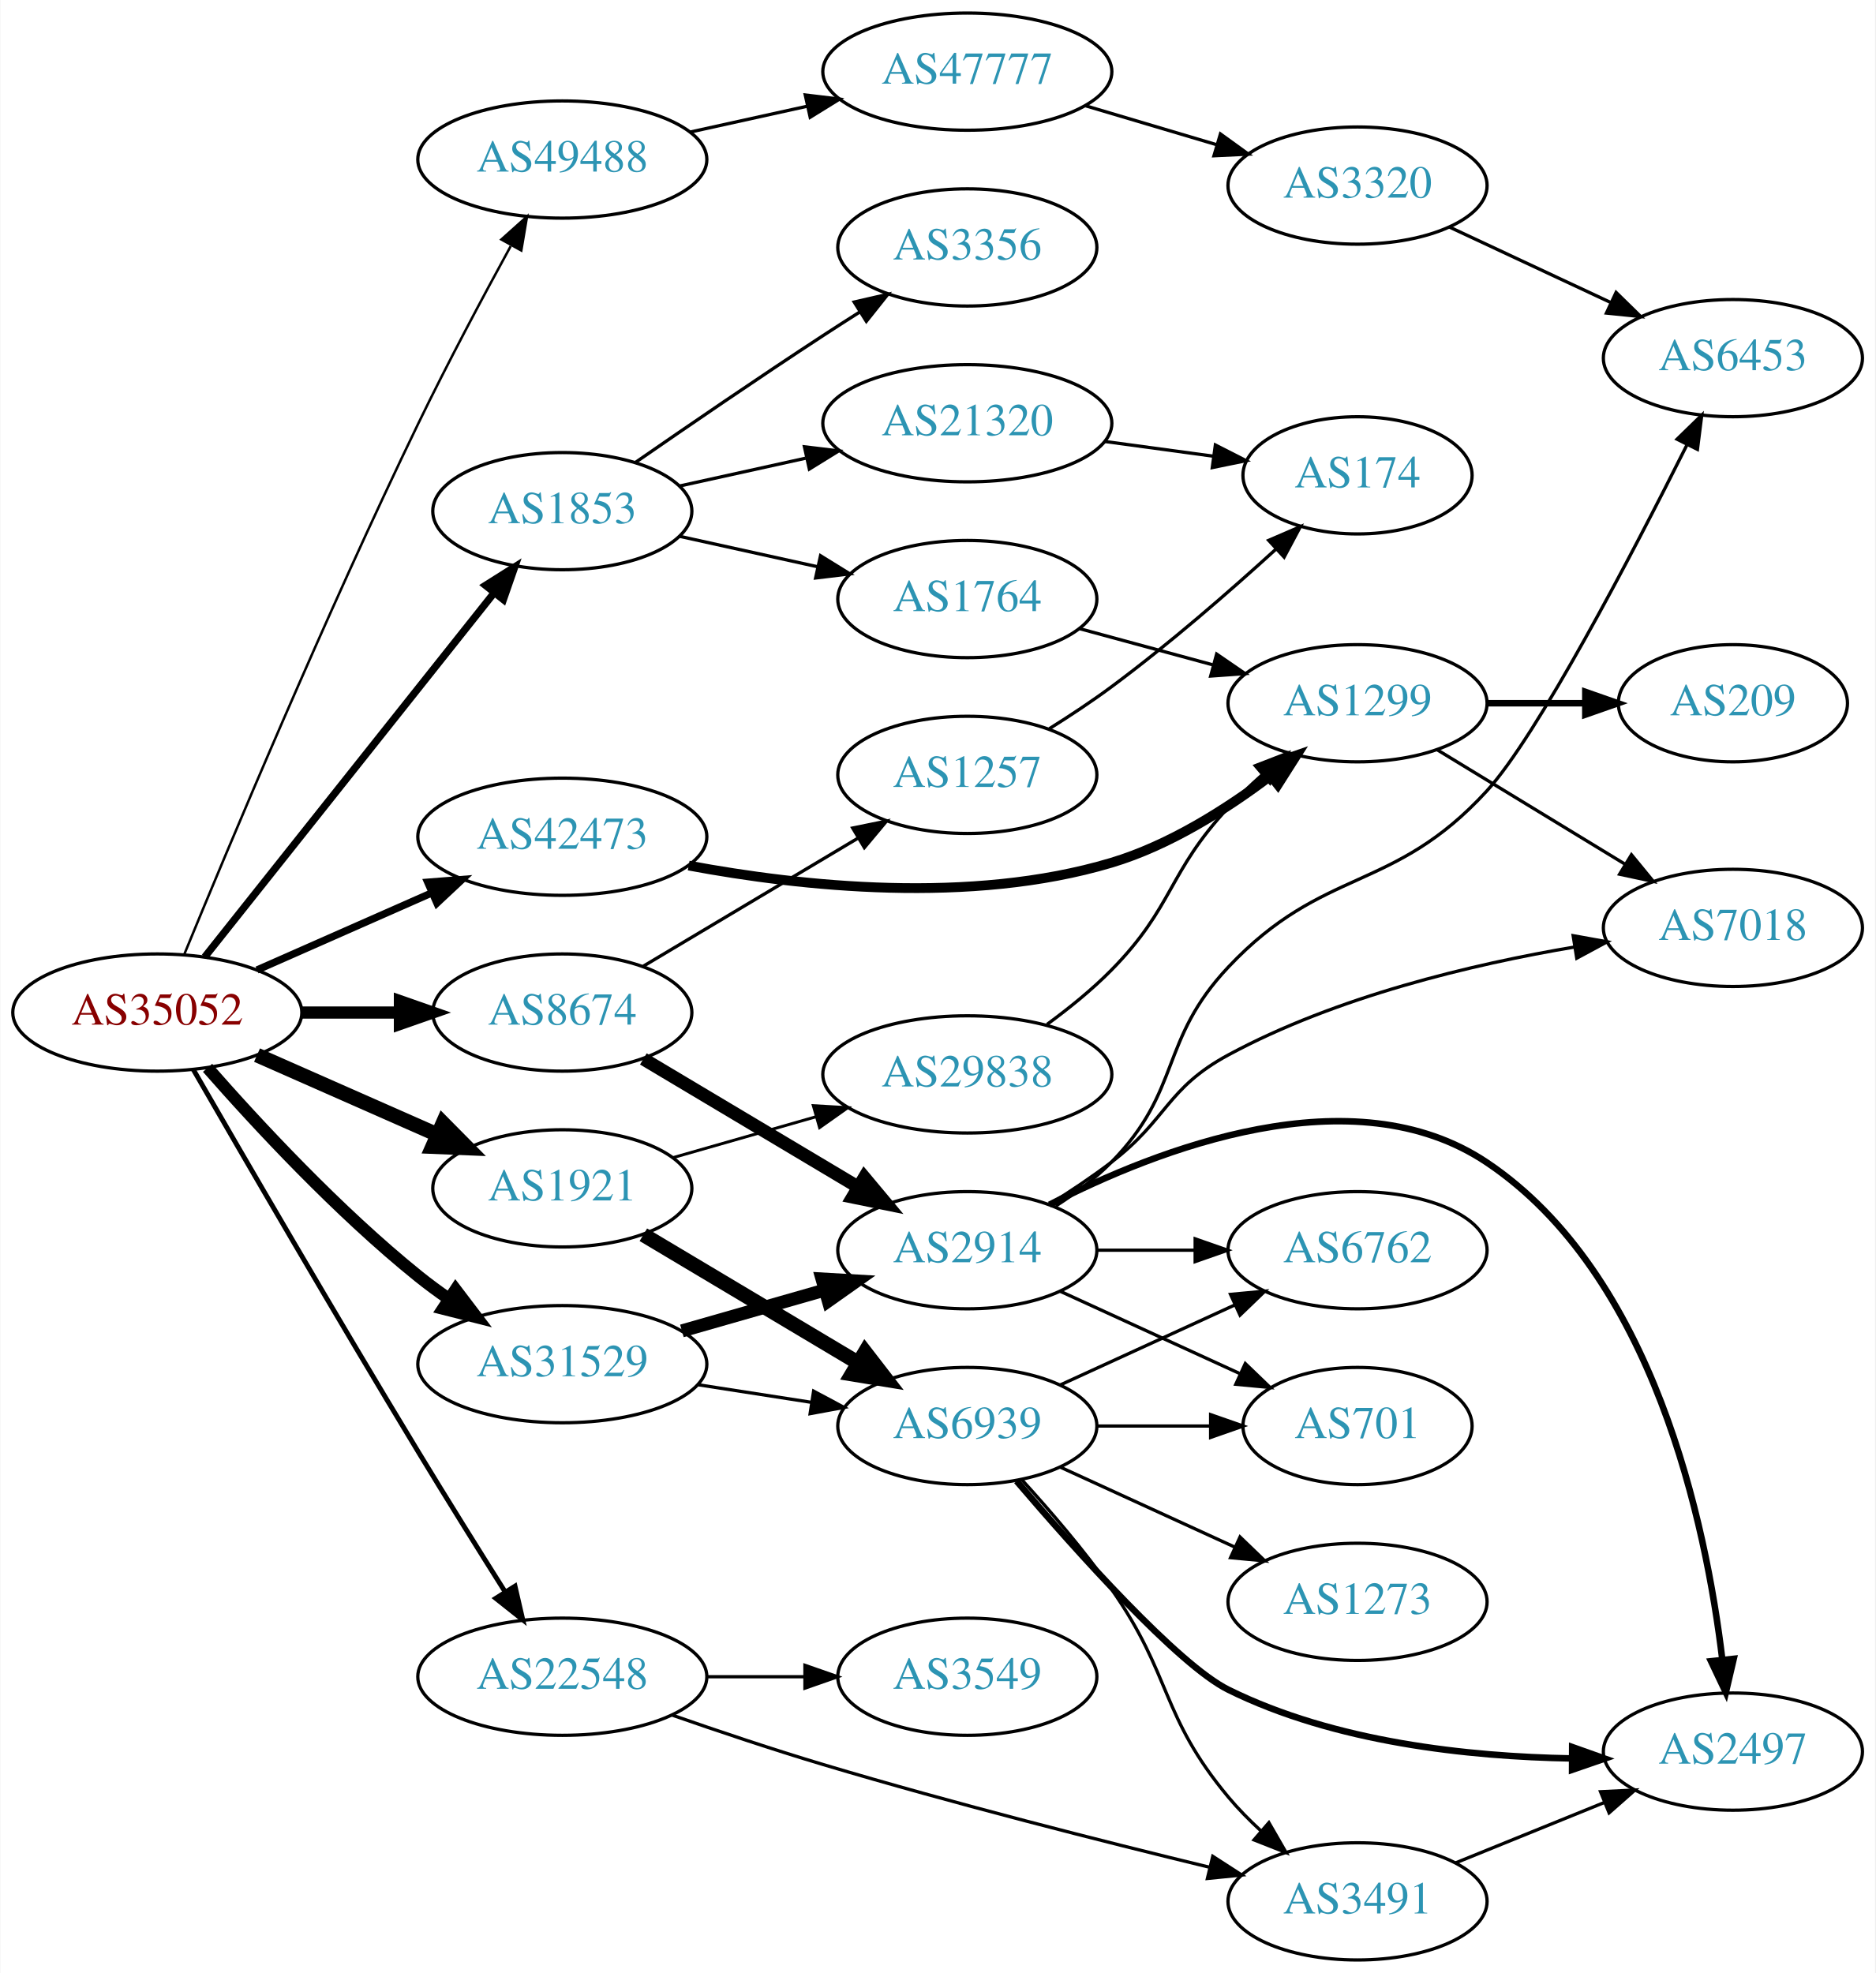
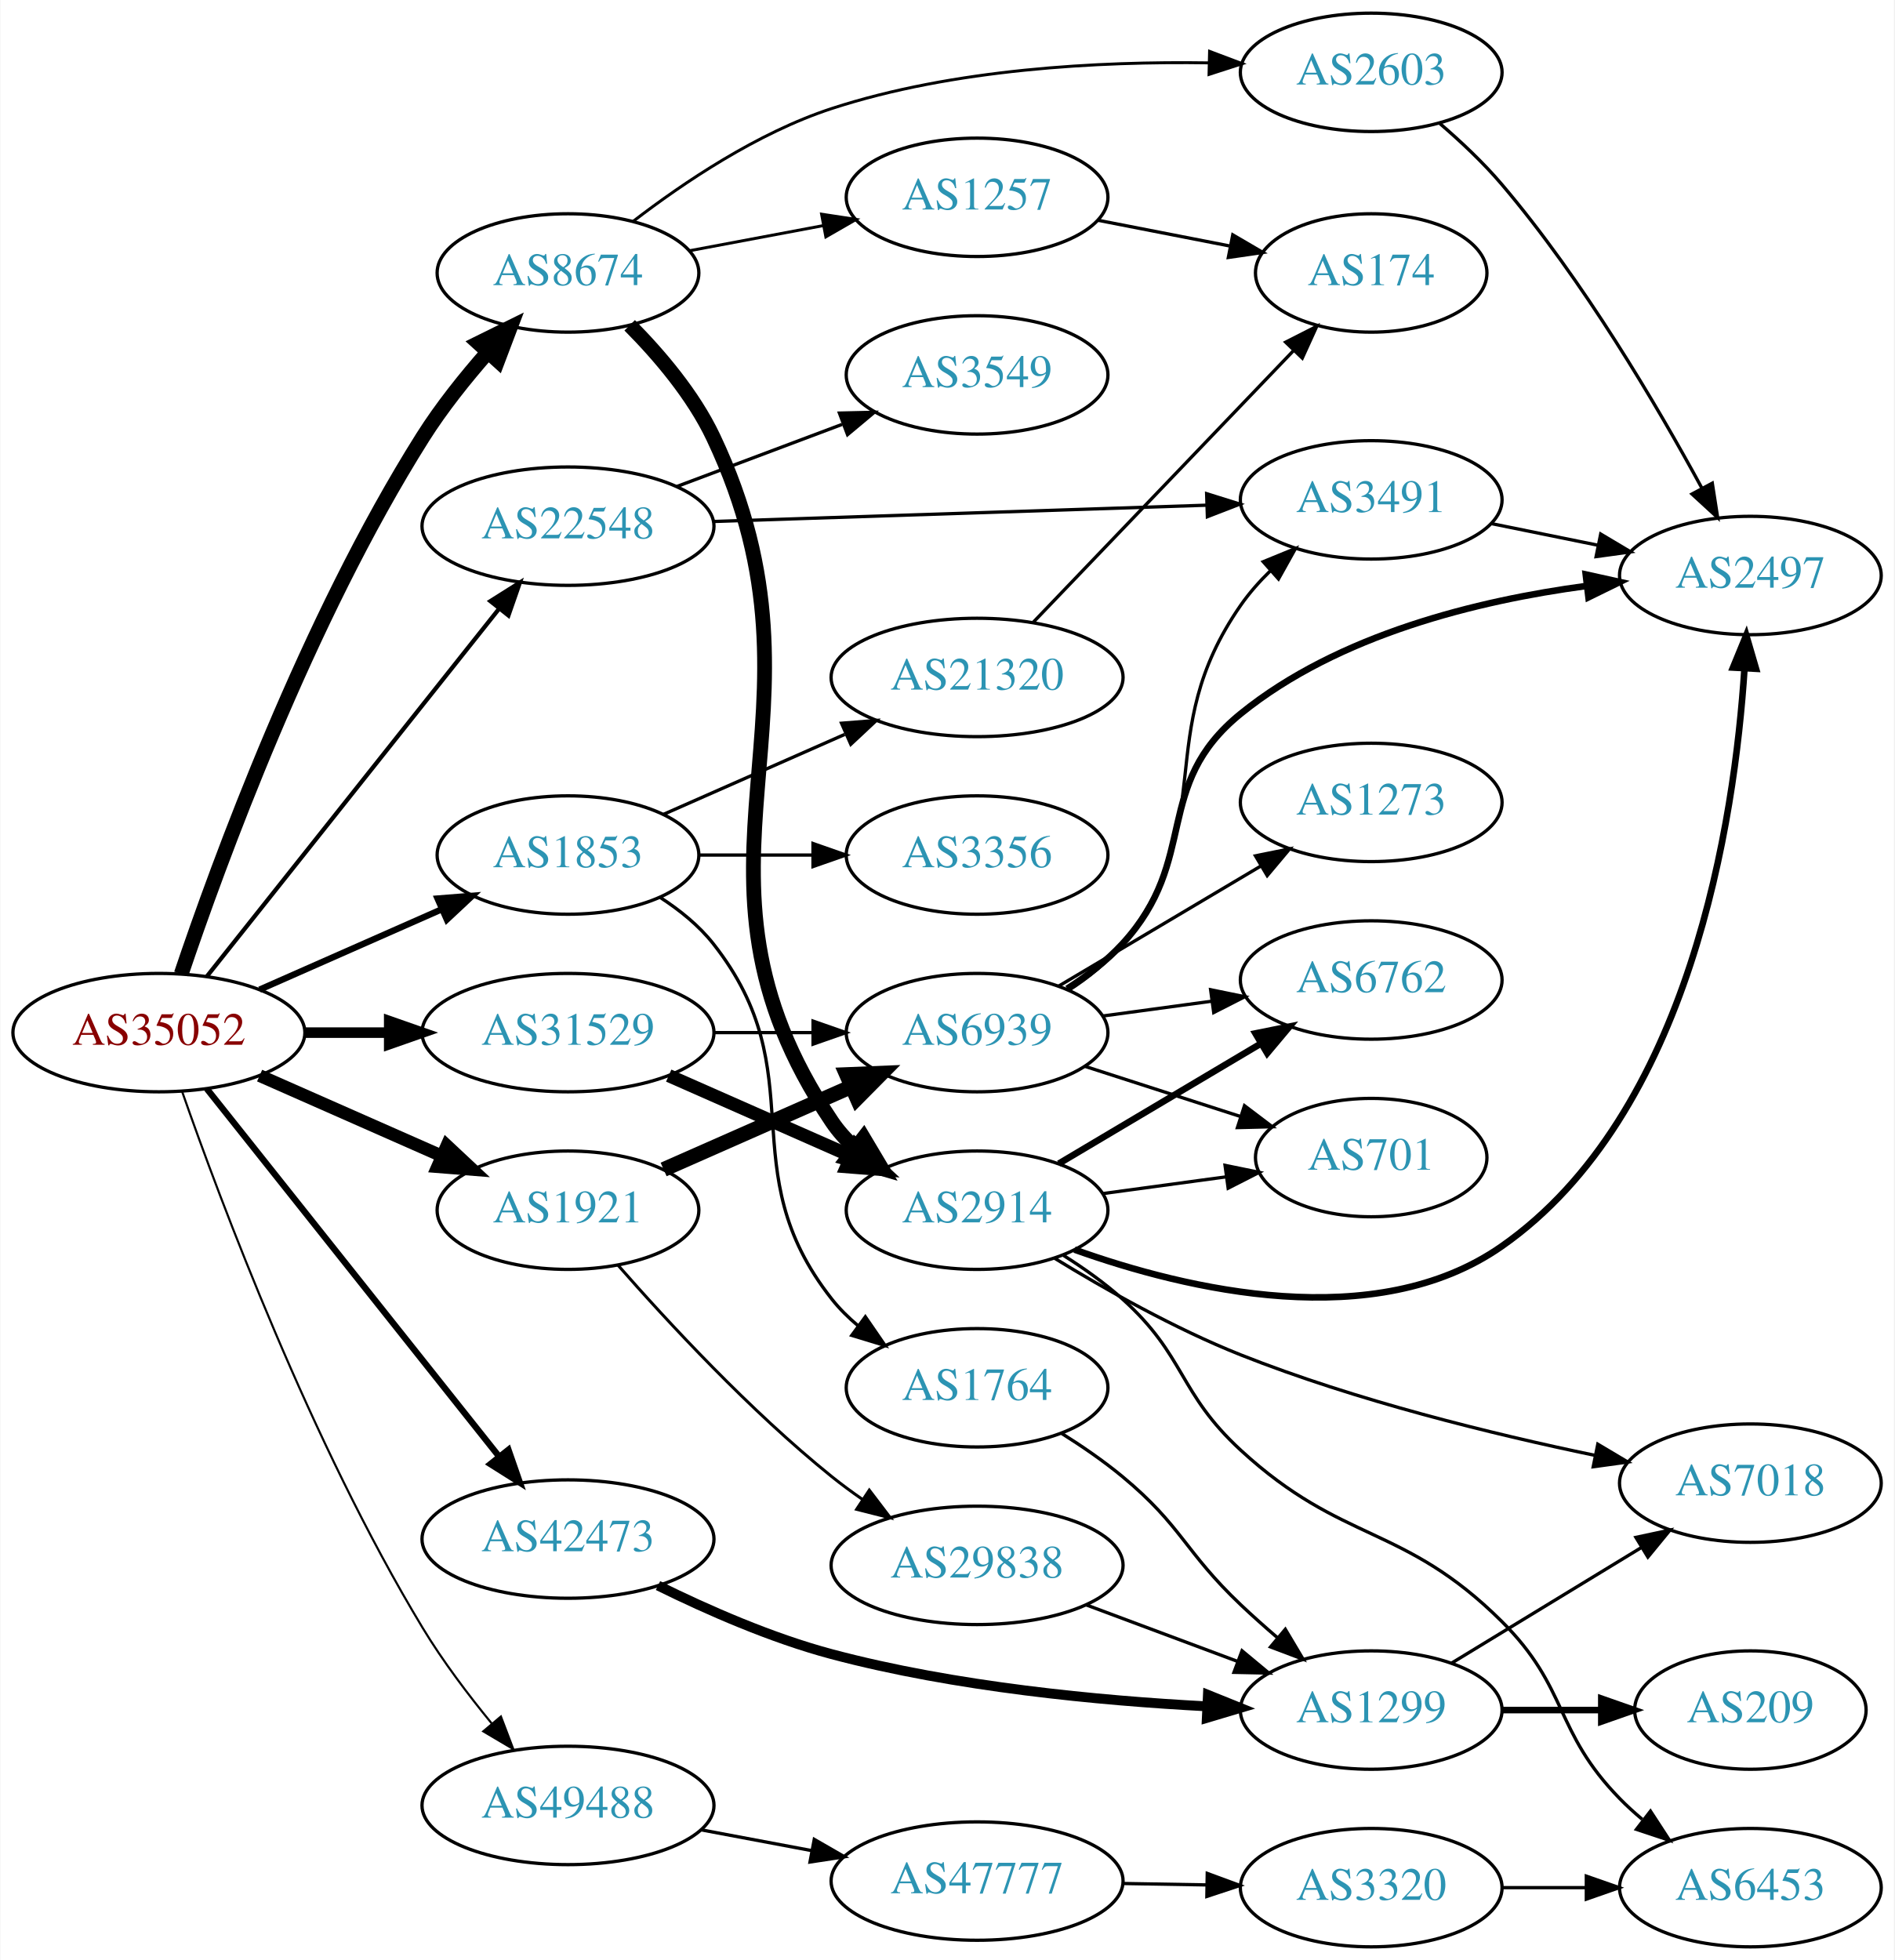
- <svg xmlns="http://www.w3.org/2000/svg" xmlns:xlink="http://www.w3.org/1999/xlink" width="576pt" height="606pt" viewBox="0.00 0.00 575.76 606.00">
-   <g id="graph0" class="graph" transform="scale(1 1) rotate(0) translate(4 602)">
-     <polygon fill="white" stroke="none" points="-4,4 -4,-602 571.762,-602 571.762,4 -4,4" />
+ <svg xmlns="http://www.w3.org/2000/svg" xmlns:xlink="http://www.w3.org/1999/xlink" width="576pt" height="596pt" viewBox="0.00 0.00 575.76 596.00">
+   <g id="graph0" class="graph" transform="scale(1 1) rotate(0) translate(4 592)">
+     <polygon fill="white" stroke="none" points="-4,4 -4,-592 571.762,-592 571.762,4 -4,4" />
    <g id="node1" class="node">
      <g id="a_node1">
        <a xlink:href="/asn/35052" xlink:title="AS35052 ~ Vienna University [AT]">
-           <ellipse fill="#ffffff" stroke="black" cx="44.196" cy="-291" rx="44.393" ry="18" />
-           <text text-anchor="middle" x="44.196" y="-287.3" font-family="Times,serif" font-size="14.00" fill="#880000">AS35052</text>
+           <ellipse fill="#ffffff" stroke="black" cx="44.196" cy="-278" rx="44.393" ry="18" />
+           <text text-anchor="middle" x="44.196" y="-274.3" font-family="Times,serif" font-size="14.00" fill="#880000">AS35052</text>
        </a>
      </g>
    </g>
    <g id="node2" class="node">
      <g id="a_node2">
        <a xlink:href="/asn/1853" xlink:title="AS1853 ~ ACOnet Backbone [AT]">
-           <ellipse fill="#ffffff" stroke="black" cx="168.588" cy="-445" rx="39.794" ry="18" />
-           <text text-anchor="middle" x="168.588" y="-441.3" font-family="Times,serif" font-size="14.00" fill="#2c94b3">AS1853</text>
+           <ellipse fill="#ffffff" stroke="black" cx="168.588" cy="-332" rx="39.794" ry="18" />
+           <text text-anchor="middle" x="168.588" y="-328.3" font-family="Times,serif" font-size="14.00" fill="#2c94b3">AS1853</text>
        </a>
      </g>
    </g>
    <g id="edge1" class="edge">
-       <path fill="none" stroke="black" stroke-width="2.25" d="M58.762,-308.069C80.358,-335.243 122.666,-388.477 147.693,-419.967" />
-       <polygon fill="black" stroke="black" stroke-width="2.25" points="145,-422.203 153.962,-427.854 150.48,-417.848 145,-422.203" />
+       <path fill="none" stroke="black" stroke-width="1.929" d="M74.824,-291.072C91.418,-298.393 112.278,-307.597 130.011,-315.421" />
+       <polygon fill="black" stroke="black" stroke-width="1.929" points="128.933,-318.77 139.495,-319.605 131.758,-312.366 128.933,-318.77" />
    </g>
    <g id="node3" class="node">
      <g id="a_node3">
        <a xlink:href="/asn/1921" xlink:title="AS1921 ~ NIC.at head office Salzburg [AT]">
-           <ellipse fill="#ffffff" stroke="black" cx="168.588" cy="-237" rx="39.794" ry="18" />
-           <text text-anchor="middle" x="168.588" y="-233.3" font-family="Times,serif" font-size="14.00" fill="#2c94b3">AS1921</text>
+           <ellipse fill="#ffffff" stroke="black" cx="168.588" cy="-224" rx="39.794" ry="18" />
+           <text text-anchor="middle" x="168.588" y="-220.3" font-family="Times,serif" font-size="14.00" fill="#2c94b3">AS1921</text>
        </a>
      </g>
    </g>
    <g id="edge2" class="edge">
-       <path fill="none" stroke="black" stroke-width="4.5" d="M74.824,-277.928C91.418,-270.607 112.278,-261.403 130.011,-253.579" />
-       <polygon fill="black" stroke="black" stroke-width="4.5" points="131.935,-257.034 139.495,-249.395 128.756,-249.829 131.935,-257.034" />
+       <path fill="none" stroke="black" stroke-width="3.857" d="M74.824,-264.928C91.418,-257.607 112.278,-248.403 130.011,-240.579" />
+       <polygon fill="black" stroke="black" stroke-width="3.857" points="131.758,-243.634 139.495,-236.395 128.933,-237.23 131.758,-243.634" />
    </g>
    <g id="node4" class="node">
      <g id="a_node4">
        <a xlink:href="/asn/8674" xlink:title="AS8674 ~ Netnod Internet Exchange Sverige AB [SE]">
-           <ellipse fill="#ffffff" stroke="black" cx="168.588" cy="-291" rx="39.794" ry="18" />
-           <text text-anchor="middle" x="168.588" y="-287.3" font-family="Times,serif" font-size="14.00" fill="#2c94b3">AS8674</text>
+           <ellipse fill="#ffffff" stroke="black" cx="168.588" cy="-509" rx="39.794" ry="18" />
+           <text text-anchor="middle" x="168.588" y="-505.3" font-family="Times,serif" font-size="14.00" fill="#2c94b3">AS8674</text>
        </a>
      </g>
    </g>
    <g id="edge3" class="edge">
-       <path fill="none" stroke="black" stroke-width="3.75" d="M88.692,-291C98.381,-291 108.717,-291 118.61,-291" />
-       <polygon fill="black" stroke="black" stroke-width="3.75" points="118.713,-294.5 128.713,-291 118.713,-287.5 118.713,-294.5" />
+       <path fill="none" stroke="black" stroke-width="4.5" d="M50.985,-295.836C62.284,-329.333 89.272,-403.29 124.392,-459 130.081,-468.025 137.338,-477.091 144.272,-484.978" />
+       <polygon fill="black" stroke="black" stroke-width="4.5" points="141.393,-487.665 151.029,-492.426 147.226,-482.374 141.393,-487.665" />
    </g>
    <g id="node5" class="node">
      <g id="a_node5">
        <a xlink:href="/asn/22548" xlink:title="AS22548 ~ Nucleo de Inf. e Coord. do Ponto BR - NIC.BR [BR]">
-           <ellipse fill="#ffffff" stroke="black" cx="168.588" cy="-87" rx="44.393" ry="18" />
-           <text text-anchor="middle" x="168.588" y="-83.3" font-family="Times,serif" font-size="14.00" fill="#2c94b3">AS22548</text>
+           <ellipse fill="#ffffff" stroke="black" cx="168.588" cy="-432" rx="44.393" ry="18" />
+           <text text-anchor="middle" x="168.588" y="-428.3" font-family="Times,serif" font-size="14.00" fill="#2c94b3">AS22548</text>
        </a>
      </g>
    </g>
    <g id="edge4" class="edge">
-       <path fill="none" stroke="black" stroke-width="1.5" d="M55.288,-273.429C70.185,-247.577 99.038,-197.827 124.392,-156 132.999,-141.801 142.804,-126.102 150.894,-113.271" />
-       <polygon fill="black" stroke="black" stroke-width="1.5" points="154.056,-114.82 156.44,-104.497 148.139,-111.08 154.056,-114.82" />
+       <path fill="none" stroke="black" stroke-width="1.286" d="M58.762,-295.069C80.358,-322.243 122.666,-375.477 147.693,-406.967" />
+       <polygon fill="black" stroke="black" stroke-width="1.286" points="145,-409.203 153.962,-414.854 150.48,-404.848 145,-409.203" />
    </g>
    <g id="node6" class="node">
      <g id="a_node6">
        <a xlink:href="/asn/31529" xlink:title="AS31529 ~ DENIC-ANYCAST-AS [DE]">
-           <ellipse fill="#ffffff" stroke="black" cx="168.588" cy="-183" rx="44.393" ry="18" />
-           <text text-anchor="middle" x="168.588" y="-179.3" font-family="Times,serif" font-size="14.00" fill="#2c94b3">AS31529</text>
+           <ellipse fill="#ffffff" stroke="black" cx="168.588" cy="-278" rx="44.393" ry="18" />
+           <text text-anchor="middle" x="168.588" y="-274.3" font-family="Times,serif" font-size="14.00" fill="#2c94b3">AS31529</text>
        </a>
      </g>
    </g>
    <g id="edge5" class="edge">
-       <path fill="none" stroke="black" stroke-width="3.75" d="M59.629,-274.017C74.76,-256.771 99.724,-229.852 124.392,-210 127.32,-207.643 130.467,-205.325 133.678,-203.098" />
-       <polygon fill="black" stroke="black" stroke-width="3.75" points="135.814,-205.882 142.226,-197.448 131.954,-200.042 135.814,-205.882" />
+       <path fill="none" stroke="black" stroke-width="3.214" d="M88.692,-278C96.898,-278 105.569,-278 114.041,-278" />
+       <polygon fill="black" stroke="black" stroke-width="3.214" points="114.233,-281.5 124.233,-278 114.233,-274.5 114.233,-281.5" />
    </g>
    <g id="node7" class="node">
      <g id="a_node7">
        <a xlink:href="/asn/42473" xlink:title="AS42473 ~ ANEXIA Internetdienstleistungs GmbH [AT]">
-           <ellipse fill="#ffffff" stroke="black" cx="168.588" cy="-345" rx="44.393" ry="18" />
-           <text text-anchor="middle" x="168.588" y="-341.3" font-family="Times,serif" font-size="14.00" fill="#2c94b3">AS42473</text>
+           <ellipse fill="#ffffff" stroke="black" cx="168.588" cy="-124" rx="44.393" ry="18" />
+           <text text-anchor="middle" x="168.588" y="-120.3" font-family="Times,serif" font-size="14.00" fill="#2c94b3">AS42473</text>
        </a>
      </g>
    </g>
    <g id="edge6" class="edge">
-       <path fill="none" stroke="black" stroke-width="2.25" d="M74.824,-304.072C90.941,-311.183 111.081,-320.069 128.473,-327.742" />
-       <polygon fill="black" stroke="black" stroke-width="2.25" points="127.247,-331.027 137.809,-331.861 130.073,-324.622 127.247,-331.027" />
+       <path fill="none" stroke="black" stroke-width="1.929" d="M58.762,-260.931C80.358,-233.757 122.666,-180.523 147.693,-149.033" />
+       <polygon fill="black" stroke="black" stroke-width="1.929" points="150.48,-151.152 153.962,-141.146 145,-146.797 150.48,-151.152" />
    </g>
    <g id="node8" class="node">
      <g id="a_node8">
        <a xlink:href="/asn/49488" xlink:title="AS49488 ~ nic.at GmbH [AT]">
-           <ellipse fill="#ffffff" stroke="black" cx="168.588" cy="-553" rx="44.393" ry="18" />
-           <text text-anchor="middle" x="168.588" y="-549.3" font-family="Times,serif" font-size="14.00" fill="#2c94b3">AS49488</text>
+           <ellipse fill="#ffffff" stroke="black" cx="168.588" cy="-43" rx="44.393" ry="18" />
+           <text text-anchor="middle" x="168.588" y="-39.3" font-family="Times,serif" font-size="14.00" fill="#2c94b3">AS49488</text>
        </a>
      </g>
    </g>
    <g id="edge7" class="edge">
-       <path fill="none" stroke="black" stroke-width="0.75" d="M52.501,-308.935C65.958,-341.682 95.901,-413.197 124.392,-472 133.312,-490.41 144.147,-510.722 152.734,-526.4" />
-       <polygon fill="black" stroke="black" stroke-width="0.75" points="149.86,-528.437 157.752,-535.505 155.99,-525.058 149.86,-528.437" />
+       <path fill="none" stroke="black" stroke-width="0.643" d="M51.275,-260.026C62.958,-226.611 90.42,-153.217 124.392,-97 130.477,-86.93 138.234,-76.657 145.49,-67.811" />
+       <polygon fill="black" stroke="black" stroke-width="0.643" points="148.189,-70.04 151.951,-60.136 142.833,-65.532 148.189,-70.04" />
    </g>
    <g id="node9" class="node">
      <g id="a_node9">
        <a xlink:href="/asn/21320" xlink:title="AS21320 ~ GEANT Vereniging [EU]">
-           <ellipse fill="#ffffff" stroke="black" cx="292.98" cy="-472" rx="44.393" ry="18" />
-           <text text-anchor="middle" x="292.98" y="-468.3" font-family="Times,serif" font-size="14.00" fill="#2c94b3">AS21320</text>
+           <ellipse fill="#ffffff" stroke="black" cx="292.98" cy="-386" rx="44.393" ry="18" />
+           <text text-anchor="middle" x="292.98" y="-382.3" font-family="Times,serif" font-size="14.00" fill="#2c94b3">AS21320</text>
        </a>
      </g>
    </g>
    <g id="edge8" class="edge">
-       <path fill="none" stroke="black" d="M204.661,-452.737C216.7,-455.393 230.4,-458.415 243.321,-461.266" />
-       <polygon fill="black" stroke="black" points="242.951,-464.768 253.47,-463.505 244.459,-457.932 242.951,-464.768" />
+       <path fill="none" stroke="black" d="M197.667,-344.389C213.984,-351.587 234.794,-360.769 252.714,-368.675" />
+       <polygon fill="black" stroke="black" points="251.763,-372.081 262.325,-372.916 254.588,-365.677 251.763,-372.081" />
    </g>
    <g id="node10" class="node">
      <g id="a_node10">
-         <a xlink:href="/asn/3356" xlink:title="AS3356 ~ Level 3 Parent, LLC [US]">
-           <ellipse fill="#ffffff" stroke="black" cx="292.98" cy="-526" rx="39.794" ry="18" />
-           <text text-anchor="middle" x="292.98" y="-522.3" font-family="Times,serif" font-size="14.00" fill="#2c94b3">AS3356</text>
+         <a xlink:href="/asn/1764" xlink:title="AS1764 ~ NEXTLAYER-AS [AT]">
+           <ellipse fill="#ffffff" stroke="black" cx="292.98" cy="-170" rx="39.794" ry="18" />
+           <text text-anchor="middle" x="292.98" y="-166.3" font-family="Times,serif" font-size="14.00" fill="#2c94b3">AS1764</text>
        </a>
      </g>
    </g>
    <g id="edge9" class="edge">
-       <path fill="none" stroke="black" d="M190.945,-459.901C206.796,-470.877 228.999,-486.079 248.784,-499 252.366,-501.339 256.137,-503.759 259.897,-506.144" />
-       <polygon fill="black" stroke="black" points="258.23,-509.231 268.558,-511.596 261.959,-503.307 258.23,-509.231" />
+       <path fill="none" stroke="black" d="M196.56,-319.145C202.548,-315.28 208.408,-310.559 212.784,-305 244.083,-265.246 217.486,-236.754 248.784,-197 251.109,-194.047 253.853,-191.33 256.812,-188.853" />
+       <polygon fill="black" stroke="black" points="259.005,-191.585 265.009,-182.855 254.872,-185.936 259.005,-191.585" />
    </g>
    <g id="node11" class="node">
      <g id="a_node11">
-         <a xlink:href="/asn/1764" xlink:title="AS1764 ~ NEXTLAYER-AS [AT]">
-           <ellipse fill="#ffffff" stroke="black" cx="292.98" cy="-418" rx="39.794" ry="18" />
-           <text text-anchor="middle" x="292.98" y="-414.3" font-family="Times,serif" font-size="14.00" fill="#2c94b3">AS1764</text>
+         <a xlink:href="/asn/3356" xlink:title="AS3356 ~ Level 3 Parent, LLC [US]">
+           <ellipse fill="#ffffff" stroke="black" cx="292.98" cy="-332" rx="39.794" ry="18" />
+           <text text-anchor="middle" x="292.98" y="-328.3" font-family="Times,serif" font-size="14.00" fill="#2c94b3">AS3356</text>
        </a>
      </g>
    </g>
    <g id="edge10" class="edge">
-       <path fill="none" stroke="black" d="M204.661,-437.263C217.848,-434.354 233.028,-431.005 246.994,-427.924" />
-       <polygon fill="black" stroke="black" points="247.891,-431.31 256.903,-425.738 246.383,-424.475 247.891,-431.31" />
+       <path fill="none" stroke="black" d="M208.314,-332C219.252,-332 231.303,-332 242.769,-332" />
+       <polygon fill="black" stroke="black" points="243.087,-335.5 253.087,-332 243.087,-328.5 243.087,-335.5" />
    </g>
    <g id="node14" class="node">
      <g id="a_node14">
        <a xlink:href="/asn/6939" xlink:title="AS6939 ~ Hurricane Electric LLC [US]">
-           <ellipse fill="#ffffff" stroke="black" cx="292.98" cy="-164" rx="39.794" ry="18" />
-           <text text-anchor="middle" x="292.98" y="-160.3" font-family="Times,serif" font-size="14.00" fill="#2c94b3">AS6939</text>
+           <ellipse fill="#ffffff" stroke="black" cx="292.98" cy="-278" rx="39.794" ry="18" />
+           <text text-anchor="middle" x="292.98" y="-274.3" font-family="Times,serif" font-size="14.00" fill="#2c94b3">AS6939</text>
        </a>
      </g>
    </g>
    <g id="edge13" class="edge">
-       <path fill="none" stroke="black" stroke-width="4.5" d="M193.477,-222.752C212.263,-211.547 238.634,-195.818 259.363,-183.455" />
-       <polygon fill="black" stroke="black" stroke-width="4.5" points="261.58,-186.717 268.152,-178.212 257.546,-179.953 261.58,-186.717" />
+       <path fill="none" stroke="black" stroke-width="4.5" d="M197.667,-236.389C214.615,-243.866 236.413,-253.483 254.782,-261.588" />
+       <polygon fill="black" stroke="black" stroke-width="4.5" points="253.293,-265.235 264.032,-265.669 256.472,-258.03 253.293,-265.235" />
    </g>
    <g id="node15" class="node">
      <g id="a_node15">
        <a xlink:href="/asn/29838" xlink:title="AS29838 ~ AMC [US]">
-           <ellipse fill="#ffffff" stroke="black" cx="292.98" cy="-272" rx="44.393" ry="18" />
-           <text text-anchor="middle" x="292.98" y="-268.3" font-family="Times,serif" font-size="14.00" fill="#2c94b3">AS29838</text>
+           <ellipse fill="#ffffff" stroke="black" cx="292.98" cy="-116" rx="44.393" ry="18" />
+           <text text-anchor="middle" x="292.98" y="-112.3" font-family="Times,serif" font-size="14.00" fill="#2c94b3">AS29838</text>
        </a>
      </g>
    </g>
    <g id="edge14" class="edge">
-       <path fill="none" stroke="black" stroke-width="0.9" d="M202.709,-246.472C216.169,-250.321 231.942,-254.831 246.455,-258.981" />
-       <polygon fill="black" stroke="black" stroke-width="0.9" points="245.68,-262.4 256.257,-261.784 247.605,-255.67 245.68,-262.4" />
+       <path fill="none" stroke="black" stroke-width="0.9" d="M183.74,-207.337C198.842,-190.106 223.963,-162.976 248.784,-143 251.712,-140.643 254.859,-138.325 258.07,-136.098" />
+       <polygon fill="black" stroke="black" stroke-width="0.9" points="260.206,-138.882 266.618,-130.448 256.346,-133.042 260.206,-138.882" />
    </g>
    <g id="node23" class="node">
      <g id="a_node23">
-         <a xlink:href="/asn/2914" xlink:title="AS2914 ~ NTT America, Inc. [US]">
-           <ellipse fill="#ffffff" stroke="black" cx="292.98" cy="-218" rx="39.794" ry="18" />
-           <text text-anchor="middle" x="292.98" y="-214.3" font-family="Times,serif" font-size="14.00" fill="#2c94b3">AS2914</text>
+         <a xlink:href="/asn/2603" xlink:title="AS2603 ~ NORDUnet [NO]">
+           <ellipse fill="#ffffff" stroke="black" cx="412.823" cy="-570" rx="39.794" ry="18" />
+           <text text-anchor="middle" x="412.823" y="-566.3" font-family="Times,serif" font-size="14.00" fill="#2c94b3">AS2603</text>
        </a>
      </g>
    </g>
    <g id="edge23" class="edge">
-       <path fill="none" stroke="black" stroke-width="4" d="M193.477,-276.752C212.263,-265.547 238.634,-249.818 259.363,-237.455" />
-       <polygon fill="black" stroke="black" stroke-width="4" points="261.356,-240.341 268.152,-232.212 257.77,-234.329 261.356,-240.341" />
+       <path fill="none" stroke="black" stroke-width="0.9" d="M188.387,-524.684C203.629,-536.411 226.214,-551.639 248.784,-559 285.899,-571.104 330.221,-573.374 363.279,-572.885" />
+       <polygon fill="black" stroke="black" stroke-width="0.9" points="363.679,-576.376 373.592,-572.638 363.511,-569.378 363.679,-576.376" />
    </g>
    <g id="node24" class="node">
      <g id="a_node24">
        <a xlink:href="/asn/1257" xlink:title="AS1257 ~ TELE2 [EU]">
-           <ellipse fill="#ffffff" stroke="black" cx="292.98" cy="-364" rx="39.794" ry="18" />
-           <text text-anchor="middle" x="292.98" y="-360.3" font-family="Times,serif" font-size="14.00" fill="#2c94b3">AS1257</text>
+           <ellipse fill="#ffffff" stroke="black" cx="292.98" cy="-532" rx="39.794" ry="18" />
+           <text text-anchor="middle" x="292.98" y="-528.3" font-family="Times,serif" font-size="14.00" fill="#2c94b3">AS1257</text>
        </a>
      </g>
    </g>
    <g id="edge24" class="edge">
-       <path fill="none" stroke="black" d="M193.477,-305.248C212.263,-316.453 238.634,-332.182 259.363,-344.545" />
-       <polygon fill="black" stroke="black" points="257.77,-347.671 268.152,-349.788 261.356,-341.659 257.77,-347.671" />
-     </g>
-     <g id="node17" class="node">
-       <g id="a_node17">
+       <path fill="none" stroke="black" stroke-width="0.9" d="M205.648,-515.776C218.347,-518.163 232.794,-520.878 246.188,-523.395" />
+       <polygon fill="black" stroke="black" stroke-width="0.9" points="245.704,-526.865 256.178,-525.272 246.997,-519.985 245.704,-526.865" />
+     </g>
+     <g id="node25" class="node">
+       <g id="a_node25">
+         <a xlink:href="/asn/2914" xlink:title="AS2914 ~ NTT America, Inc. [US]">
+           <ellipse fill="#ffffff" stroke="black" cx="292.98" cy="-224" rx="39.794" ry="18" />
+           <text text-anchor="middle" x="292.98" y="-220.3" font-family="Times,serif" font-size="14.00" fill="#2c94b3">AS2914</text>
+         </a>
+       </g>
+     </g>
+     <g id="edge25" class="edge">
+       <path fill="none" stroke="black" stroke-width="4.5" d="M187.346,-493.084C196.376,-483.991 206.7,-471.858 212.784,-459 252.911,-374.195 196.449,-328.866 248.784,-251 250.708,-248.137 253.049,-245.52 255.634,-243.141" />
+       <polygon fill="black" stroke="black" stroke-width="4.5" points="258.453,-245.938 263.952,-236.704 253.633,-239.71 258.453,-245.938" />
+     </g>
+     <g id="node16" class="node">
+       <g id="a_node16">
        <a xlink:href="/asn/3491" xlink:title="AS3491 ~ PCCW Global, Inc. [US]">
-           <ellipse fill="#ffffff" stroke="black" cx="412.823" cy="-18" rx="39.794" ry="18" />
-           <text text-anchor="middle" x="412.823" y="-14.3" font-family="Times,serif" font-size="14.00" fill="#2c94b3">AS3491</text>
-         </a>
-       </g>
-     </g>
-     <g id="edge31" class="edge">
-       <path fill="none" stroke="black" d="M202.159,-75.269C216.394,-70.305 233.335,-64.616 248.784,-60 288.632,-48.094 334.548,-36.449 367.479,-28.452" />
-       <polygon fill="black" stroke="black" points="368.361,-31.84 377.261,-26.091 366.718,-25.035 368.361,-31.84" />
-     </g>
-     <g id="node26" class="node">
-       <g id="a_node26">
+           <ellipse fill="#ffffff" stroke="black" cx="412.823" cy="-440" rx="39.794" ry="18" />
+           <text text-anchor="middle" x="412.823" y="-436.3" font-family="Times,serif" font-size="14.00" fill="#2c94b3">AS3491</text>
+         </a>
+       </g>
+     </g>
+     <g id="edge33" class="edge">
+       <path fill="none" stroke="black" d="M212.895,-433.43C254.974,-434.82 318.782,-436.927 362.727,-438.379" />
+       <polygon fill="black" stroke="black" points="362.781,-441.882 372.891,-438.714 363.012,-434.886 362.781,-441.882" />
+     </g>
+     <g id="node27" class="node">
+       <g id="a_node27">
        <a xlink:href="/asn/3549" xlink:title="AS3549 ~ Level 3 Parent, LLC [US]">
-           <ellipse fill="#ffffff" stroke="black" cx="292.98" cy="-87" rx="39.794" ry="18" />
-           <text text-anchor="middle" x="292.98" y="-83.3" font-family="Times,serif" font-size="14.00" fill="#2c94b3">AS3549</text>
-         </a>
-       </g>
-     </g>
-     <g id="edge32" class="edge">
-       <path fill="none" stroke="black" d="M213.084,-87C222.773,-87 233.11,-87 243.002,-87" />
-       <polygon fill="black" stroke="black" points="243.105,-90.5 253.105,-87 243.105,-83.5 243.105,-90.5" />
-     </g>
-     <g id="edge35" class="edge">
-       <path fill="none" stroke="black" d="M210.343,-176.673C221.417,-174.954 233.5,-173.078 244.893,-171.31" />
-       <polygon fill="black" stroke="black" points="245.769,-174.716 255.113,-169.723 244.695,-167.799 245.769,-174.716" />
+           <ellipse fill="#ffffff" stroke="black" cx="292.98" cy="-478" rx="39.794" ry="18" />
+           <text text-anchor="middle" x="292.98" y="-474.3" font-family="Times,serif" font-size="14.00" fill="#2c94b3">AS3549</text>
+         </a>
+       </g>
    </g>
    <g id="edge34" class="edge">
-       <path fill="none" stroke="black" stroke-width="4" d="M205.318,-193.218C219.077,-197.152 234.926,-201.684 249.278,-205.788" />
-       <polygon fill="black" stroke="black" stroke-width="4" points="248.353,-209.164 258.93,-208.549 250.278,-202.434 248.353,-209.164" />
+       <path fill="none" stroke="black" d="M201.745,-444.086C217.112,-449.861 235.659,-456.832 251.932,-462.948" />
+       <polygon fill="black" stroke="black" points="251.129,-466.385 261.721,-466.627 253.592,-459.833 251.129,-466.385" />
+     </g>
+     <g id="edge37" class="edge">
+       <path fill="none" stroke="black" d="M213.084,-278C222.773,-278 233.11,-278 243.002,-278" />
+       <polygon fill="black" stroke="black" points="243.105,-281.5 253.105,-278 243.105,-274.5 243.105,-281.5" />
+     </g>
+     <g id="edge36" class="edge">
+       <path fill="none" stroke="black" stroke-width="4" d="M199.216,-264.928C215.81,-257.607 236.67,-248.403 254.403,-240.579" />
+       <polygon fill="black" stroke="black" stroke-width="4" points="256.151,-243.634 263.887,-236.395 253.325,-237.23 256.151,-243.634" />
    </g>
    <g id="node13" class="node">
      <g id="a_node13">
        <a xlink:href="/asn/1299" xlink:title="AS1299 ~ Telia Carrier [EU]">
-           <ellipse fill="#ffffff" stroke="black" cx="412.823" cy="-386" rx="39.794" ry="18" />
-           <text text-anchor="middle" x="412.823" y="-382.3" font-family="Times,serif" font-size="14.00" fill="#2c94b3">AS1299</text>
-         </a>
-       </g>
-     </g>
-     <g id="edge36" class="edge">
-       <path fill="none" stroke="black" stroke-width="3" d="M207.398,-336.147C241.944,-329.694 294.058,-324.112 337.176,-337 355.012,-342.331 372.538,-353.441 386.122,-363.737" />
-       <polygon fill="black" stroke="black" stroke-width="3" points="384.02,-366.536 394.038,-369.983 388.356,-361.041 384.02,-366.536" />
-     </g>
-     <g id="node27" class="node">
-       <g id="a_node27">
+           <ellipse fill="#ffffff" stroke="black" cx="412.823" cy="-72" rx="39.794" ry="18" />
+           <text text-anchor="middle" x="412.823" y="-68.3" font-family="Times,serif" font-size="14.00" fill="#2c94b3">AS1299</text>
+         </a>
+       </g>
+     </g>
+     <g id="edge38" class="edge">
+       <path fill="none" stroke="black" stroke-width="3" d="M195.954,-109.857C211.009,-102.424 230.48,-93.87 248.784,-89 286.257,-79.031 330.027,-74.858 362.775,-73.135" />
+       <polygon fill="black" stroke="black" stroke-width="3" points="363.172,-76.621 372.998,-72.658 362.845,-69.628 363.172,-76.621" />
+     </g>
+     <g id="node28" class="node">
+       <g id="a_node28">
        <a xlink:href="/asn/47777" xlink:title="AS47777 ~ wusys GmbH [DE]">
-           <ellipse fill="#ffffff" stroke="black" cx="292.98" cy="-580" rx="44.393" ry="18" />
-           <text text-anchor="middle" x="292.98" y="-576.3" font-family="Times,serif" font-size="14.00" fill="#2c94b3">AS47777</text>
-         </a>
-       </g>
-     </g>
-     <g id="edge37" class="edge">
-       <path fill="none" stroke="black" d="M207.978,-561.469C219.37,-563.982 231.993,-566.767 243.917,-569.397" />
-       <polygon fill="black" stroke="black" points="243.208,-572.825 253.727,-571.561 244.716,-565.989 243.208,-572.825" />
+           <ellipse fill="#ffffff" stroke="black" cx="292.98" cy="-20" rx="44.393" ry="18" />
+           <text text-anchor="middle" x="292.98" y="-16.3" font-family="Times,serif" font-size="14.00" fill="#2c94b3">AS47777</text>
+         </a>
+       </g>
+     </g>
+     <g id="edge39" class="edge">
+       <path fill="none" stroke="black" d="M208.988,-35.596C219.688,-33.585 231.411,-31.382 242.589,-29.282" />
+       <polygon fill="black" stroke="black" points="243.473,-32.677 252.655,-27.39 242.18,-25.797 243.473,-32.677" />
    </g>
    <g id="node12" class="node">
      <g id="a_node12">
        <a xlink:href="/asn/174" xlink:title="AS174 ~ Cogent Communications [US]">
-           <ellipse fill="#ffffff" stroke="black" cx="412.823" cy="-456" rx="35.194" ry="18" />
-           <text text-anchor="middle" x="412.823" y="-452.3" font-family="Times,serif" font-size="14.00" fill="#2c94b3">AS174</text>
+           <ellipse fill="#ffffff" stroke="black" cx="412.823" cy="-509" rx="35.194" ry="18" />
+           <text text-anchor="middle" x="412.823" y="-505.3" font-family="Times,serif" font-size="14.00" fill="#2c94b3">AS174</text>
        </a>
      </g>
    </g>
    <g id="edge11" class="edge">
-       <path fill="none" stroke="black" d="M335.196,-466.404C345.96,-464.943 357.592,-463.363 368.464,-461.887" />
-       <polygon fill="black" stroke="black" points="369.162,-465.324 378.6,-460.511 368.22,-458.388 369.162,-465.324" />
+       <path fill="none" stroke="black" d="M310.119,-402.845C330.595,-424.218 366.029,-461.202 389.197,-485.384" />
+       <polygon fill="black" stroke="black" points="386.809,-487.95 396.254,-492.75 391.863,-483.108 386.809,-487.95" />
    </g>
    <g id="edge12" class="edge">
-       <path fill="none" stroke="black" d="M327.434,-408.916C340.123,-405.47 354.762,-401.495 368.249,-397.833" />
-       <polygon fill="black" stroke="black" points="369.552,-401.105 378.286,-395.107 367.718,-394.35 369.552,-401.105" />
+       <path fill="none" stroke="black" d="M318.53,-156.233C324.84,-152.277 331.457,-147.74 337.176,-143 355.339,-127.948 356.054,-120.225 373.176,-104 376.706,-100.656 380.533,-97.249 384.36,-93.966" />
+       <polygon fill="black" stroke="black" points="386.707,-96.565 392.122,-87.459 382.21,-91.201 386.707,-96.565" />
    </g>
    <g id="node21" class="node">
      <g id="a_node21">
        <a xlink:href="/asn/209" xlink:title="AS209 ~ CenturyLink Communications, LLC [US]">
-           <ellipse fill="#ffffff" stroke="black" cx="528.116" cy="-386" rx="35.194" ry="18" />
-           <text text-anchor="middle" x="528.116" y="-382.3" font-family="Times,serif" font-size="14.00" fill="#2c94b3">AS209</text>
+           <ellipse fill="#ffffff" stroke="black" cx="528.116" cy="-72" rx="35.194" ry="18" />
+           <text text-anchor="middle" x="528.116" y="-68.3" font-family="Times,serif" font-size="14.00" fill="#2c94b3">AS209</text>
        </a>
      </g>
    </g>
    <g id="edge21" class="edge">
-       <path fill="none" stroke="black" stroke-width="2" d="M452.495,-386C462.201,-386 472.691,-386 482.654,-386" />
-       <polygon fill="black" stroke="black" stroke-width="2" points="482.79,-389.5 492.79,-386 482.79,-382.5 482.79,-389.5" />
+       <path fill="none" stroke="black" stroke-width="2" d="M452.495,-72C462.201,-72 472.691,-72 482.654,-72" />
+       <polygon fill="black" stroke="black" stroke-width="2" points="482.79,-75.5 492.79,-72 482.79,-68.5 482.79,-75.5" />
    </g>
    <g id="node22" class="node">
      <g id="a_node22">
        <a xlink:href="/asn/7018" xlink:title="AS7018 ~ AT&amp;T Services, Inc. [US]">
-           <ellipse fill="#ffffff" stroke="black" cx="528.116" cy="-317" rx="39.794" ry="18" />
-           <text text-anchor="middle" x="528.116" y="-313.3" font-family="Times,serif" font-size="14.00" fill="#2c94b3">AS7018</text>
+           <ellipse fill="#ffffff" stroke="black" cx="528.116" cy="-141" rx="39.794" ry="18" />
+           <text text-anchor="middle" x="528.116" y="-137.3" font-family="Times,serif" font-size="14.00" fill="#2c94b3">AS7018</text>
        </a>
      </g>
    </g>
    <g id="edge22" class="edge">
-       <path fill="none" stroke="black" d="M437.297,-371.703C454.007,-361.526 476.662,-347.728 495.039,-336.536" />
-       <polygon fill="black" stroke="black" points="496.952,-339.469 503.672,-331.279 493.31,-333.491 496.952,-339.469" />
-     </g>
-     <g id="node16" class="node">
-       <g id="a_node16">
-         <a xlink:href="/asn/2497" xlink:title="AS2497 ~ Internet Initiative Japan Inc. [JP]">
-           <ellipse fill="#ffffff" stroke="black" cx="528.116" cy="-64" rx="39.794" ry="18" />
-           <text text-anchor="middle" x="528.116" y="-60.3" font-family="Times,serif" font-size="14.00" fill="#2c94b3">AS2497</text>
-         </a>
-       </g>
+       <path fill="none" stroke="black" d="M437.297,-86.297C454.007,-96.474 476.662,-110.272 495.039,-121.464" />
+       <polygon fill="black" stroke="black" points="493.31,-124.509 503.672,-126.721 496.952,-118.531 493.31,-124.509" />
    </g>
    <g id="edge15" class="edge">
-       <path fill="none" stroke="black" stroke-width="2" d="M308.117,-147.097C326.409,-125.683 357.754,-90.636 373.176,-83 405.807,-66.844 446.913,-62.454 478.439,-61.908" />
-       <polygon fill="black" stroke="black" stroke-width="2" points="478.754,-65.407 488.737,-61.859 478.72,-58.407 478.754,-65.407" />
+       <path fill="none" stroke="black" d="M320.895,-290.901C326.885,-294.764 332.76,-299.473 337.176,-305 367.45,-342.883 345.487,-368.189 373.176,-408 375.764,-411.721 378.897,-415.251 382.246,-418.515" />
+       <polygon fill="black" stroke="black" points="379.989,-421.191 389.794,-425.203 384.631,-415.952 379.989,-421.191" />
+     </g>
+     <g id="node17" class="node">
+       <g id="a_node17">
+         <a xlink:href="/asn/1273" xlink:title="AS1273 ~ Vodafone Group PLC [EU]">
+           <ellipse fill="#ffffff" stroke="black" cx="412.823" cy="-348" rx="39.794" ry="18" />
+           <text text-anchor="middle" x="412.823" y="-344.3" font-family="Times,serif" font-size="14.00" fill="#2c94b3">AS1273</text>
+         </a>
+       </g>
    </g>
    <g id="edge16" class="edge">
-       <path fill="none" stroke="black" d="M309.656,-147.564C318.273,-138.124 328.867,-125.827 337.176,-114 355.938,-87.296 352.257,-75.049 373.176,-50 376.146,-46.444 379.55,-42.984 383.08,-39.734" />
-       <polygon fill="black" stroke="black" points="385.602,-42.181 390.887,-32.999 381.029,-36.881 385.602,-42.181" />
+       <path fill="none" stroke="black" d="M317.828,-292.166C335.478,-302.65 359.729,-317.056 379.178,-328.608" />
+       <polygon fill="black" stroke="black" points="377.626,-331.758 388.011,-333.856 381.201,-325.739 377.626,-331.758" />
    </g>
    <g id="node18" class="node">
      <g id="a_node18">
        <a xlink:href="/asn/6762" xlink:title="AS6762 ~ TELECOM ITALIA SPARKLE S.p.A. [IT]">
-           <ellipse fill="#ffffff" stroke="black" cx="412.823" cy="-218" rx="39.794" ry="18" />
-           <text text-anchor="middle" x="412.823" y="-214.3" font-family="Times,serif" font-size="14.00" fill="#2c94b3">AS6762</text>
+           <ellipse fill="#ffffff" stroke="black" cx="412.823" cy="-294" rx="39.794" ry="18" />
+           <text text-anchor="middle" x="412.823" y="-290.3" font-family="Times,serif" font-size="14.00" fill="#2c94b3">AS6762</text>
        </a>
      </g>
    </g>
    <g id="edge17" class="edge">
-       <path fill="none" stroke="black" d="M321.609,-176.661C337.566,-183.973 357.837,-193.261 375.119,-201.181" />
-       <polygon fill="black" stroke="black" points="373.818,-204.435 384.367,-205.419 376.734,-198.071 373.818,-204.435" />
+       <path fill="none" stroke="black" d="M331.267,-283.062C341.798,-284.492 353.401,-286.068 364.441,-287.567" />
+       <polygon fill="black" stroke="black" points="363.995,-291.038 374.375,-288.916 364.937,-284.102 363.995,-291.038" />
    </g>
    <g id="node19" class="node">
      <g id="a_node19">
-         <a xlink:href="/asn/1273" xlink:title="AS1273 ~ Vodafone Group PLC [EU]">
-           <ellipse fill="#ffffff" stroke="black" cx="412.823" cy="-110" rx="39.794" ry="18" />
-           <text text-anchor="middle" x="412.823" y="-106.3" font-family="Times,serif" font-size="14.00" fill="#2c94b3">AS1273</text>
+         <a xlink:href="/asn/2497" xlink:title="AS2497 ~ Internet Initiative Japan Inc. [JP]">
+           <ellipse fill="#ffffff" stroke="black" cx="528.116" cy="-417" rx="39.794" ry="18" />
+           <text text-anchor="middle" x="528.116" y="-413.3" font-family="Times,serif" font-size="14.00" fill="#2c94b3">AS2497</text>
        </a>
      </g>
    </g>
    <g id="edge18" class="edge">
-       <path fill="none" stroke="black" d="M321.609,-151.339C337.566,-144.027 357.837,-134.739 375.119,-126.819" />
-       <polygon fill="black" stroke="black" points="376.734,-129.929 384.367,-122.581 373.818,-123.565 376.734,-129.929" />
+       <path fill="none" stroke="black" stroke-width="2" d="M320.367,-291.354C326.373,-295.203 332.387,-299.792 337.176,-305 360.858,-330.75 345.997,-352.973 373.176,-375 402.89,-399.08 445.326,-409.403 478.12,-413.804" />
+       <polygon fill="black" stroke="black" stroke-width="2" points="478.056,-417.321 488.401,-415.034 478.888,-410.37 478.056,-417.321" />
    </g>
    <g id="node20" class="node">
      <g id="a_node20">
        <a xlink:href="/asn/701" xlink:title="AS701 ~ UUNET [US]">
-           <ellipse fill="#ffffff" stroke="black" cx="412.823" cy="-164" rx="35.194" ry="18" />
-           <text text-anchor="middle" x="412.823" y="-160.3" font-family="Times,serif" font-size="14.00" fill="#2c94b3">AS701</text>
+           <ellipse fill="#ffffff" stroke="black" cx="412.823" cy="-240" rx="35.194" ry="18" />
+           <text text-anchor="middle" x="412.823" y="-236.3" font-family="Times,serif" font-size="14.00" fill="#2c94b3">AS701</text>
        </a>
      </g>
    </g>
    <g id="edge19" class="edge">
-       <path fill="none" stroke="black" d="M332.893,-164C343.98,-164 356.139,-164 367.522,-164" />
-       <polygon fill="black" stroke="black" points="367.703,-167.5 377.703,-164 367.703,-160.5 367.703,-167.5" />
+       <path fill="none" stroke="black" d="M325.87,-267.717C340.408,-263.029 357.749,-257.437 373.035,-252.508" />
+       <polygon fill="black" stroke="black" points="374.29,-255.78 382.734,-249.38 372.142,-249.118 374.29,-255.78" />
    </g>
    <g id="edge20" class="edge">
-       <path fill="none" stroke="black" d="M317.473,-287.373C324.187,-292.29 331.277,-298.02 337.176,-304 356.407,-323.494 354.479,-333.994 373.176,-354 376.34,-357.385 379.857,-360.745 383.445,-363.943" />
-       <polygon fill="black" stroke="black" points="381.418,-366.815 391.3,-370.637 385.958,-361.487 381.418,-366.815" />
-     </g>
-     <g id="edge33" class="edge">
-       <path fill="none" stroke="black" d="M442.999,-29.846C456.874,-35.48 473.652,-42.292 488.561,-48.346" />
-       <polygon fill="black" stroke="black" points="487.457,-51.675 498.039,-52.194 490.09,-45.189 487.457,-51.675" />
+       <path fill="none" stroke="black" d="M326.181,-103.977C340.38,-98.675 357.206,-92.393 372.169,-86.806" />
+       <polygon fill="black" stroke="black" points="373.542,-90.029 381.686,-83.253 371.093,-83.472 373.542,-90.029" />
+     </g>
+     <g id="edge35" class="edge">
+       <path fill="none" stroke="black" d="M449.359,-432.786C459.587,-430.709 470.888,-428.415 481.631,-426.234" />
+       <polygon fill="black" stroke="black" points="482.603,-429.608 491.706,-424.189 481.21,-422.748 482.603,-429.608" />
+     </g>
+     <g id="edge26" class="edge">
+       <path fill="none" stroke="black" d="M433.728,-554.416C440.087,-548.95 446.912,-542.535 452.469,-536 477.267,-506.842 499.716,-468.708 513.376,-443.564" />
+       <polygon fill="black" stroke="black" points="516.535,-445.077 518.167,-434.609 510.363,-441.775 516.535,-445.077" />
    </g>
    <g id="edge27" class="edge">
-       <path fill="none" stroke="black" stroke-width="2" d="M318.214,-231.977C351.365,-249.053 411.413,-272.479 452.469,-245 503.792,-210.65 519.865,-133.891 524.871,-92.219" />
-       <polygon fill="black" stroke="black" stroke-width="2" points="528.361,-92.501 525.943,-82.186 521.401,-91.757 528.361,-92.501" />
+       <path fill="none" stroke="black" d="M329.657,-525.037C342.272,-522.575 356.58,-519.782 369.68,-517.225" />
+       <polygon fill="black" stroke="black" points="370.728,-520.587 379.872,-515.236 369.387,-513.716 370.728,-520.587" />
+     </g>
+     <g id="edge30" class="edge">
+       <path fill="none" stroke="black" stroke-width="2" d="M317.828,-238.166C335.478,-248.65 359.729,-263.056 379.178,-274.608" />
+       <polygon fill="black" stroke="black" stroke-width="2" points="377.626,-277.758 388.011,-279.856 381.201,-271.739 377.626,-277.758" />
+     </g>
+     <g id="edge29" class="edge">
+       <path fill="none" stroke="black" stroke-width="2" d="M322.61,-212.016C356.758,-199.803 414.037,-186.139 452.469,-213 509.99,-253.203 523.329,-342.745 526.325,-388.658" />
+       <polygon fill="black" stroke="black" stroke-width="2" points="522.839,-389.01 526.863,-398.811 529.829,-388.639 522.839,-389.01" />
+     </g>
+     <g id="edge32" class="edge">
+       <path fill="none" stroke="black" d="M331.267,-229.062C343.172,-230.679 356.446,-232.481 368.729,-234.149" />
+       <polygon fill="black" stroke="black" points="368.382,-237.634 378.762,-235.511 369.324,-230.698 368.382,-237.634" />
    </g>
    <g id="edge28" class="edge">
-       <path fill="none" stroke="black" d="M332.893,-218C342.446,-218 352.796,-218 362.759,-218" />
-       <polygon fill="black" stroke="black" points="362.951,-221.5 372.951,-218 362.951,-214.5 362.951,-221.5" />
-     </g>
-     <g id="edge29" class="edge">
-       <path fill="none" stroke="black" d="M321.609,-205.339C338.025,-197.817 359.007,-188.202 376.604,-180.139" />
-       <polygon fill="black" stroke="black" points="378.348,-183.189 385.981,-175.842 375.432,-176.826 378.348,-183.189" />
-     </g>
-     <g id="edge25" class="edge">
-       <path fill="none" stroke="black" d="M318.269,-232.096C324.581,-236.049 331.264,-240.502 337.176,-245 354.452,-258.141 354.077,-267.689 373.176,-278 406.341,-295.905 447.983,-305.808 479.591,-311.15" />
-       <polygon fill="black" stroke="black" points="479.051,-314.608 489.478,-312.729 480.155,-307.696 479.051,-314.608" />
-     </g>
-     <g id="node25" class="node">
-       <g id="a_node25">
+       <path fill="none" stroke="black" d="M316.425,-209.467C331.873,-199.988 353.146,-187.945 373.176,-180 408.174,-166.118 449.639,-155.948 480.712,-149.481" />
+       <polygon fill="black" stroke="black" points="481.722,-152.848 490.827,-147.43 480.331,-145.987 481.722,-152.848" />
+     </g>
+     <g id="node26" class="node">
+       <g id="a_node26">
        <a xlink:href="/asn/6453" xlink:title="AS6453 ~ TATA COMMUNICATIONS (AMERICA) INC [US]">
-           <ellipse fill="#ffffff" stroke="black" cx="528.116" cy="-492" rx="39.794" ry="18" />
-           <text text-anchor="middle" x="528.116" y="-488.3" font-family="Times,serif" font-size="14.00" fill="#2c94b3">AS6453</text>
-         </a>
-       </g>
-     </g>
-     <g id="edge26" class="edge">
-       <path fill="none" stroke="black" d="M320.129,-231.58C326.142,-235.422 332.219,-239.952 337.176,-245 358.965,-267.189 351.827,-282.388 373.176,-305 402.447,-336.003 423.651,-327.576 452.469,-359 468.066,-376.006 497.027,-431.507 513.924,-465.201" />
-       <polygon fill="black" stroke="black" points="510.958,-467.096 518.551,-474.484 517.223,-463.973 510.958,-467.096" />
-     </g>
-     <g id="edge30" class="edge">
-       <path fill="none" stroke="black" d="M318.192,-378.199C324.504,-382.151 331.207,-386.578 337.176,-391 354.886,-404.118 373.586,-420.406 387.839,-433.395" />
-       <polygon fill="black" stroke="black" points="385.538,-436.034 395.266,-440.231 390.279,-430.883 385.538,-436.034" />
-     </g>
-     <g id="node28" class="node">
-       <g id="a_node28">
+           <ellipse fill="#ffffff" stroke="black" cx="528.116" cy="-18" rx="39.794" ry="18" />
+           <text text-anchor="middle" x="528.116" y="-14.3" font-family="Times,serif" font-size="14.00" fill="#2c94b3">AS6453</text>
+         </a>
+       </g>
+     </g>
+     <g id="edge31" class="edge">
+       <path fill="none" stroke="black" d="M319.249,-210.259C325.416,-206.364 331.786,-201.851 337.176,-197 356.475,-179.635 354.068,-168.574 373.176,-151 404.196,-122.471 422.557,-128.687 452.469,-99 472.943,-78.681 468.297,-65.617 488.469,-45 490.562,-42.861 492.846,-40.782 495.222,-38.79" />
+       <polygon fill="black" stroke="black" points="497.741,-41.268 503.522,-32.389 493.466,-35.725 497.741,-41.268" />
+     </g>
+     <g id="node29" class="node">
+       <g id="a_node29">
        <a xlink:href="/asn/3320" xlink:title="AS3320 ~ DTAG [DE]">
-           <ellipse fill="#ffffff" stroke="black" cx="412.823" cy="-545" rx="39.794" ry="18" />
-           <text text-anchor="middle" x="412.823" y="-541.3" font-family="Times,serif" font-size="14.00" fill="#2c94b3">AS3320</text>
-         </a>
-       </g>
-     </g>
-     <g id="edge38" class="edge">
-       <path fill="none" stroke="black" d="M329.337,-569.499C341.979,-565.744 356.353,-561.475 369.521,-557.564" />
-       <polygon fill="black" stroke="black" points="370.718,-560.86 379.308,-554.657 368.725,-554.149 370.718,-560.86" />
-     </g>
-     <g id="edge39" class="edge">
-       <path fill="none" stroke="black" d="M440.959,-532.305C455.844,-525.342 474.5,-516.615 490.642,-509.063" />
-       <polygon fill="black" stroke="black" points="492.233,-512.183 499.808,-504.775 489.267,-505.842 492.233,-512.183" />
+           <ellipse fill="#ffffff" stroke="black" cx="412.823" cy="-18" rx="39.794" ry="18" />
+           <text text-anchor="middle" x="412.823" y="-14.3" font-family="Times,serif" font-size="14.00" fill="#2c94b3">AS3320</text>
+         </a>
+       </g>
+     </g>
+     <g id="edge40" class="edge">
+       <path fill="none" stroke="black" d="M337.191,-19.267C345.504,-19.126 354.267,-18.977 362.749,-18.833" />
+       <polygon fill="black" stroke="black" points="362.969,-22.33 372.908,-18.66 362.85,-15.331 362.969,-22.33" />
+     </g>
+     <g id="edge41" class="edge">
+       <path fill="none" stroke="black" d="M452.495,-18C460.698,-18 469.462,-18 477.994,-18" />
+       <polygon fill="black" stroke="black" points="478.233,-21.5 488.233,-18 478.233,-14.5 478.233,-21.5" />
    </g>
  </g>
</svg>
